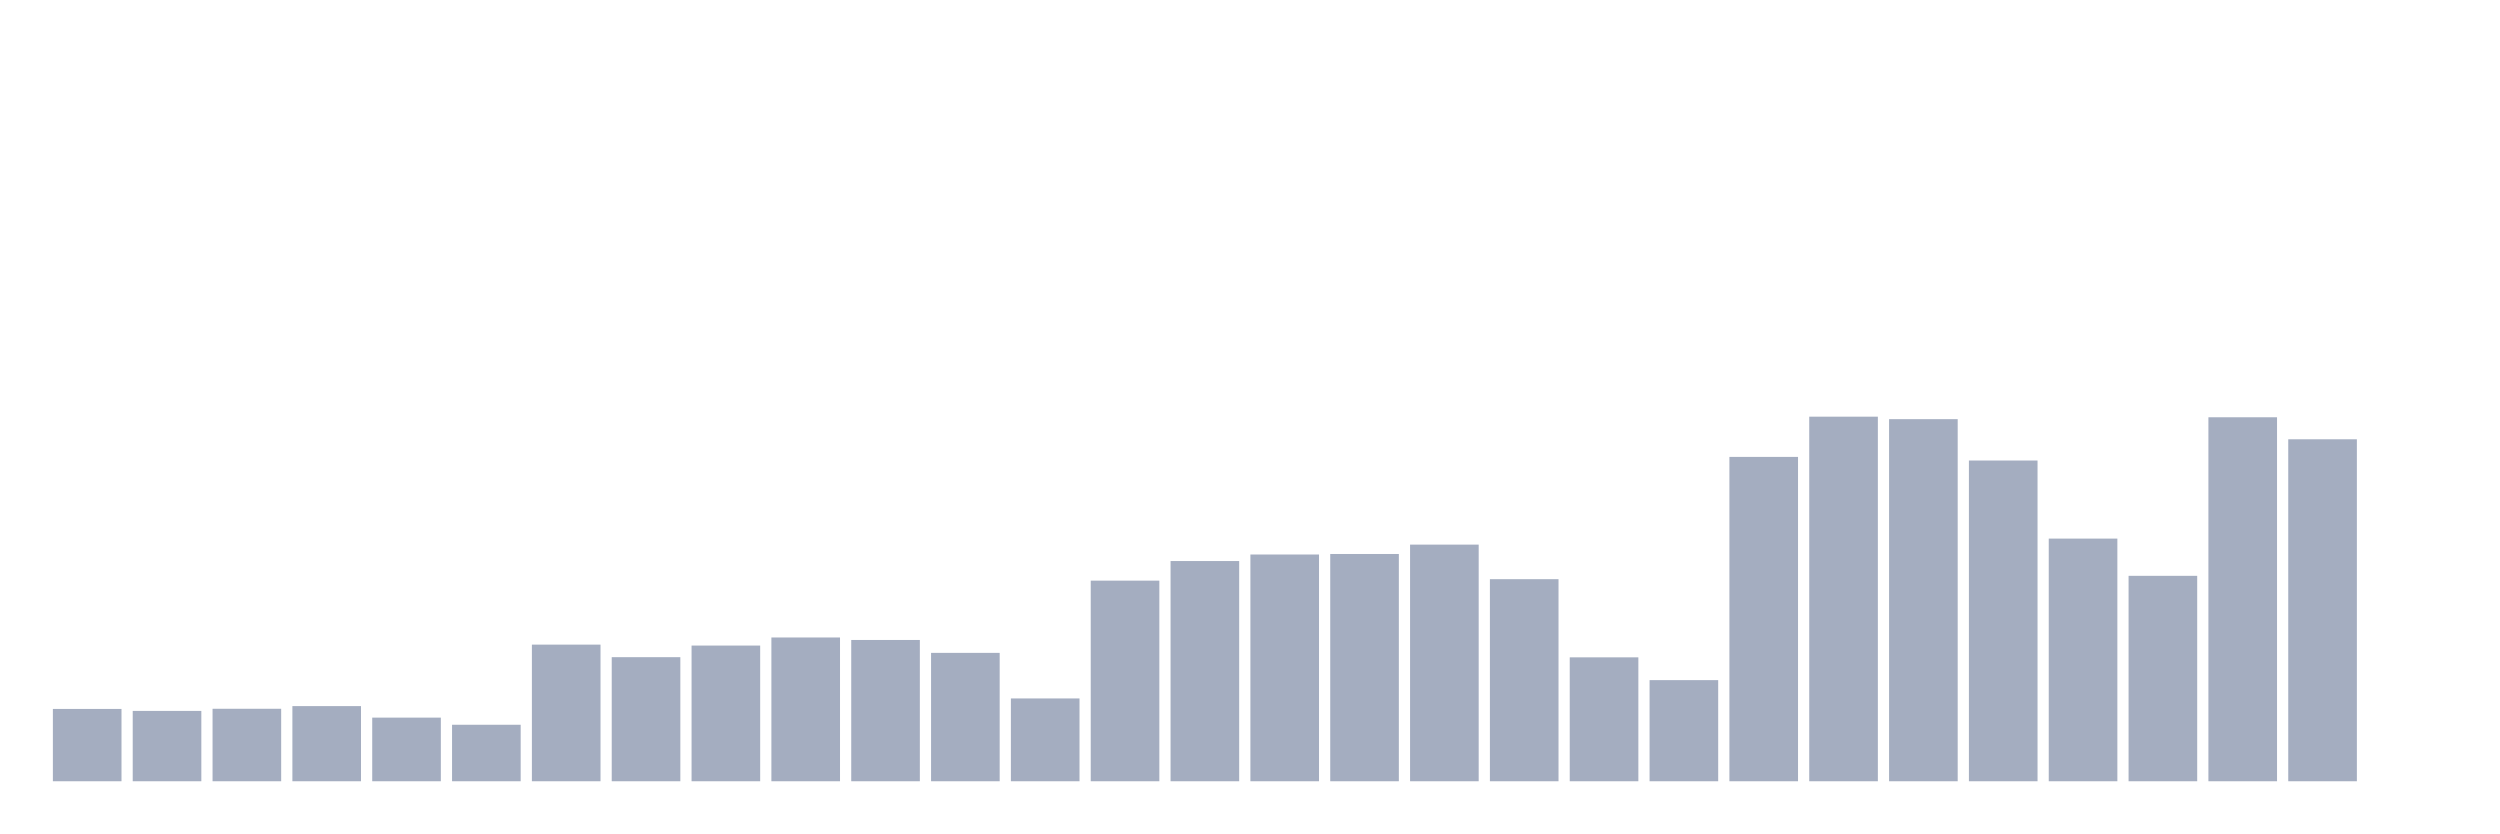
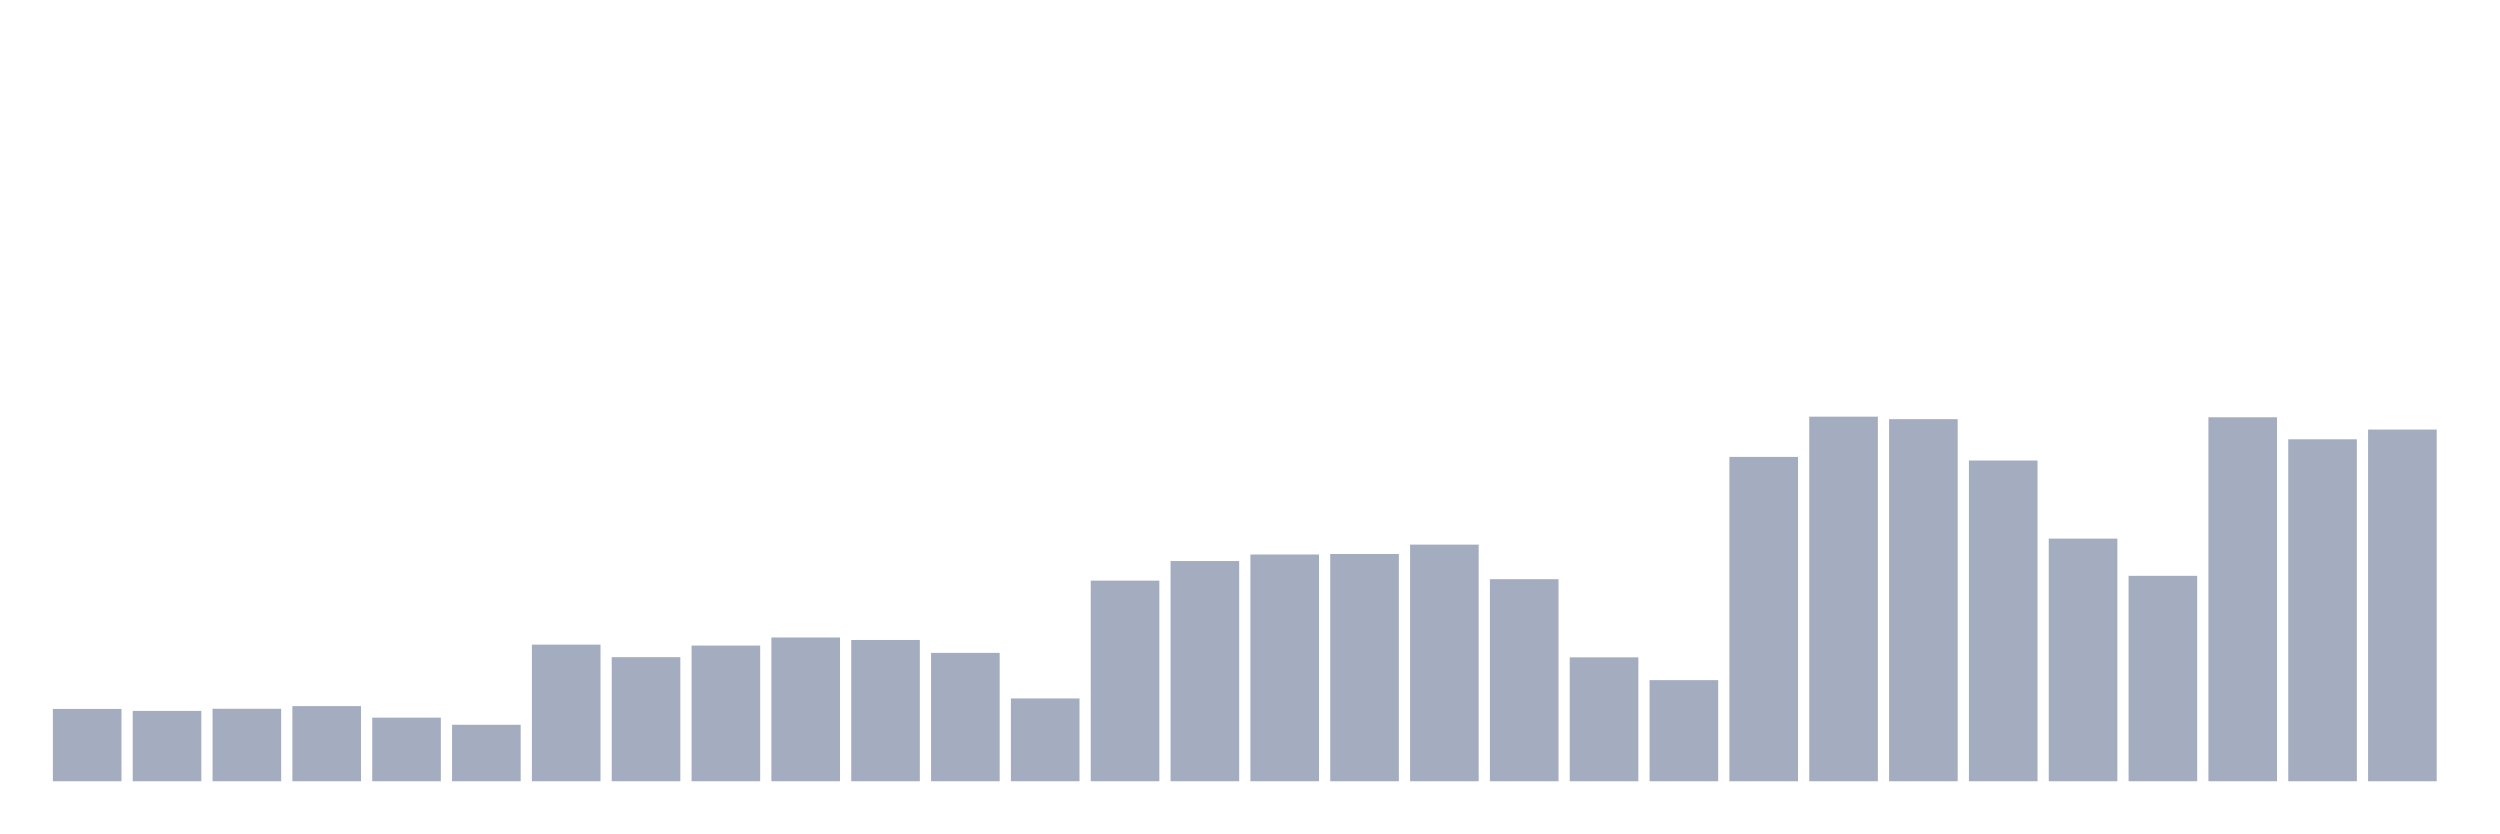
<svg xmlns="http://www.w3.org/2000/svg" viewBox="0 0 480 160">
  <g transform="translate(10,10)">
    <rect class="bar" x="0.153" width="13.175" y="126.116" height="13.884" fill="rgb(164,173,192)" />
    <rect class="bar" x="15.482" width="13.175" y="126.495" height="13.505" fill="rgb(164,173,192)" />
    <rect class="bar" x="30.81" width="13.175" y="126.083" height="13.917" fill="rgb(164,173,192)" />
    <rect class="bar" x="46.138" width="13.175" y="125.571" height="14.429" fill="rgb(164,173,192)" />
    <rect class="bar" x="61.466" width="13.175" y="127.783" height="12.217" fill="rgb(164,173,192)" />
    <rect class="bar" x="76.794" width="13.175" y="129.153" height="10.847" fill="rgb(164,173,192)" />
    <rect class="bar" x="92.123" width="13.175" y="113.767" height="26.233" fill="rgb(164,173,192)" />
    <rect class="bar" x="107.451" width="13.175" y="116.177" height="23.823" fill="rgb(164,173,192)" />
    <rect class="bar" x="122.779" width="13.175" y="113.948" height="26.052" fill="rgb(164,173,192)" />
    <rect class="bar" x="138.107" width="13.175" y="112.396" height="27.604" fill="rgb(164,173,192)" />
    <rect class="bar" x="153.436" width="13.175" y="112.875" height="27.125" fill="rgb(164,173,192)" />
    <rect class="bar" x="168.764" width="13.175" y="115.351" height="24.649" fill="rgb(164,173,192)" />
    <rect class="bar" x="184.092" width="13.175" y="124.101" height="15.899" fill="rgb(164,173,192)" />
    <rect class="bar" x="199.42" width="13.175" y="101.483" height="38.517" fill="rgb(164,173,192)" />
    <rect class="bar" x="214.748" width="13.175" y="97.719" height="42.281" fill="rgb(164,173,192)" />
    <rect class="bar" x="230.077" width="13.175" y="96.465" height="43.535" fill="rgb(164,173,192)" />
    <rect class="bar" x="245.405" width="13.175" y="96.366" height="43.634" fill="rgb(164,173,192)" />
    <rect class="bar" x="260.733" width="13.175" y="94.566" height="45.434" fill="rgb(164,173,192)" />
    <rect class="bar" x="276.061" width="13.175" y="101.203" height="38.797" fill="rgb(164,173,192)" />
    <rect class="bar" x="291.39" width="13.175" y="116.21" height="23.79" fill="rgb(164,173,192)" />
    <rect class="bar" x="306.718" width="13.175" y="120.585" height="19.415" fill="rgb(164,173,192)" />
    <rect class="bar" x="322.046" width="13.175" y="77.726" height="62.274" fill="rgb(164,173,192)" />
    <rect class="bar" x="337.374" width="13.175" y="70" height="70" fill="rgb(164,173,192)" />
    <rect class="bar" x="352.702" width="13.175" y="70.479" height="69.521" fill="rgb(164,173,192)" />
    <rect class="bar" x="368.031" width="13.175" y="78.42" height="61.58" fill="rgb(164,173,192)" />
    <rect class="bar" x="383.359" width="13.175" y="93.41" height="46.59" fill="rgb(164,173,192)" />
    <rect class="bar" x="398.687" width="13.175" y="100.559" height="39.441" fill="rgb(164,173,192)" />
    <rect class="bar" x="414.015" width="13.175" y="70.116" height="69.884" fill="rgb(164,173,192)" />
    <rect class="bar" x="429.344" width="13.175" y="74.342" height="65.658" fill="rgb(164,173,192)" />
-     <rect class="bar" x="444.672" width="13.175" y="140" height="0" fill="rgb(164,173,192)" />
+     <rect class="bar" x="444.672" width="13.175" y="72.476" height="67.524" fill="rgb(164,173,192)" />
  </g>
</svg>
